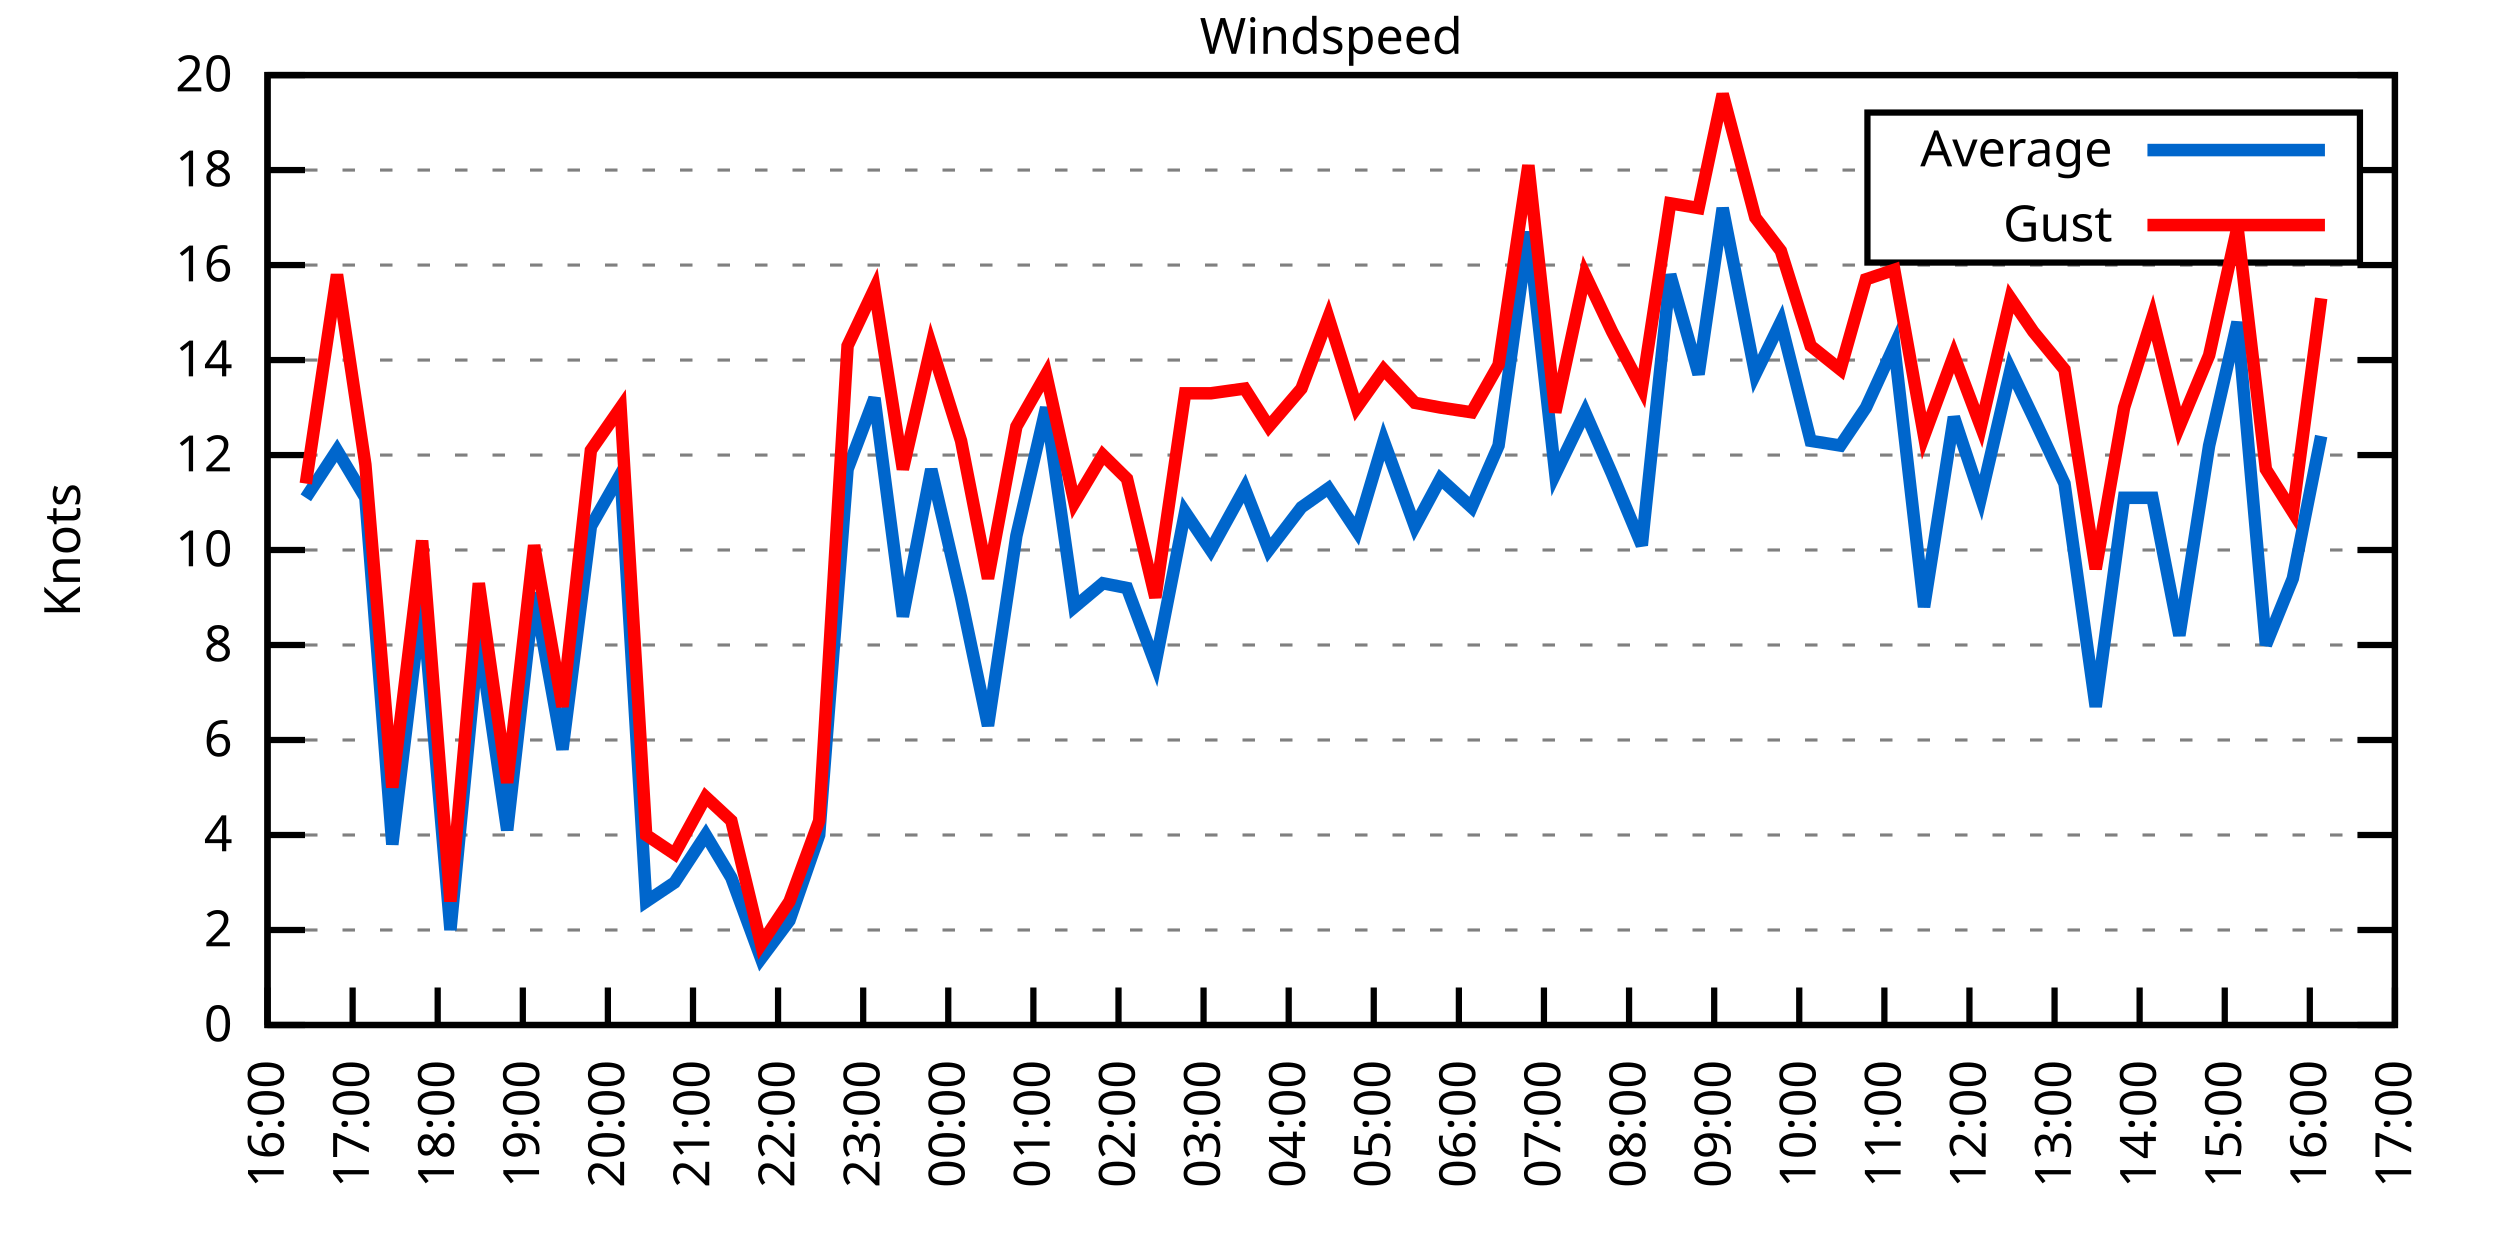
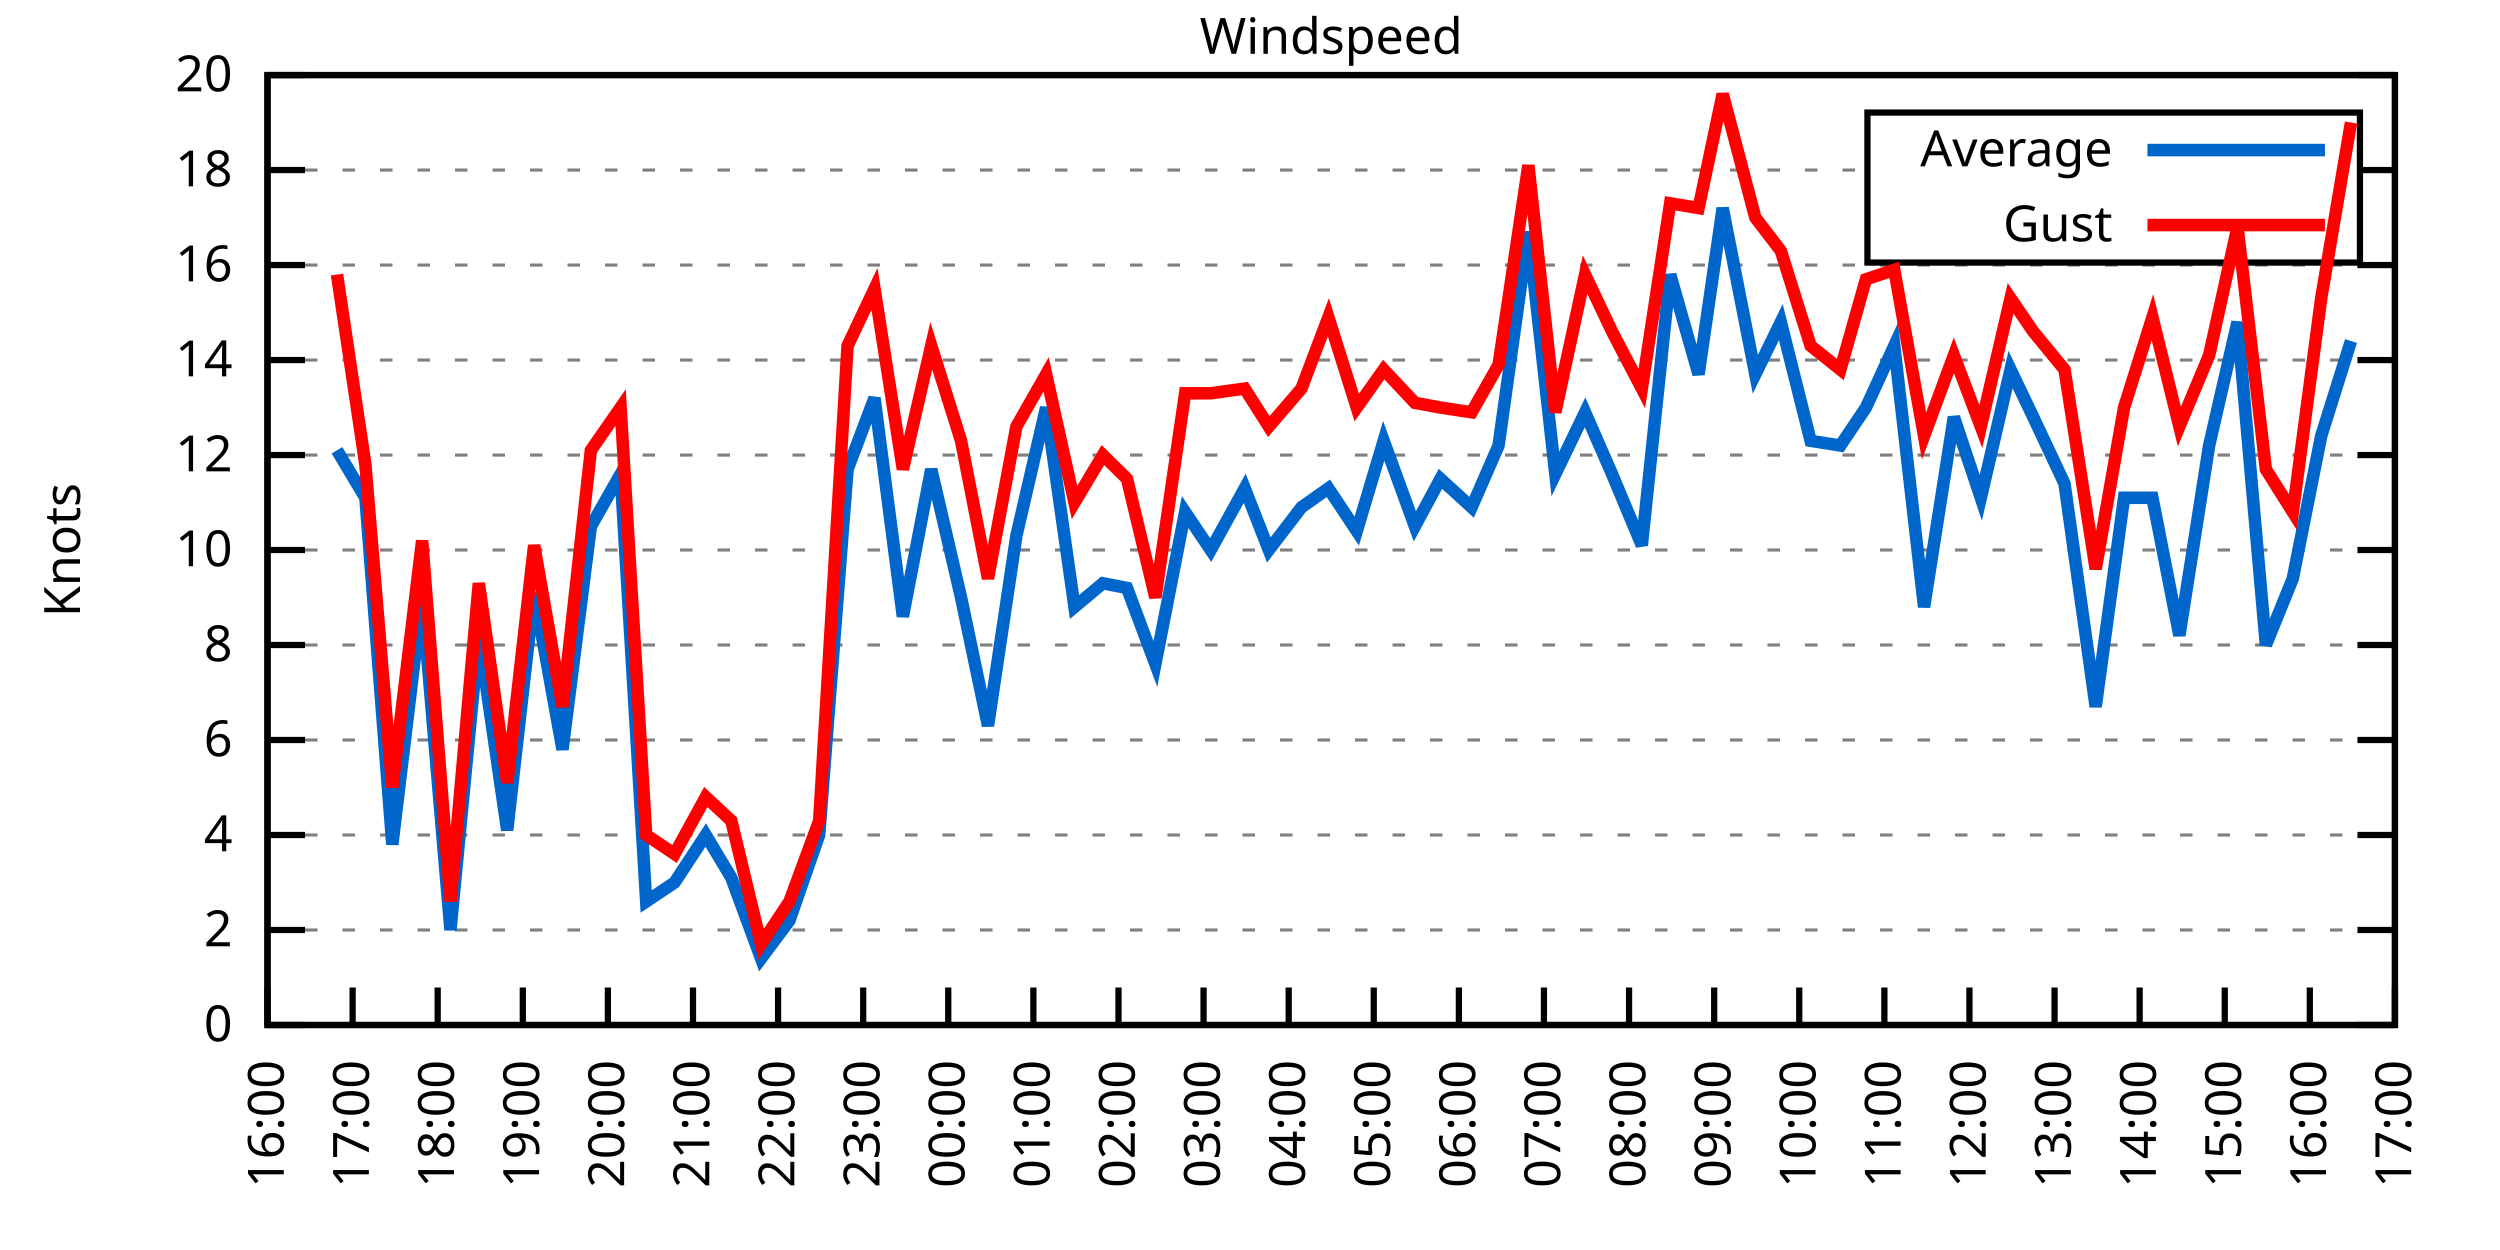
<svg xmlns="http://www.w3.org/2000/svg" xmlns:xlink="http://www.w3.org/1999/xlink" width="400" height="200" viewBox="0 0 400 200">
  <g id="gnuplot_canvas">
    <rect x="0" y="0" width="400" height="200" fill="none" />
    <defs>
      <circle id="gpDot" r="0.5" stroke-width="0.5" stroke="currentColor" />
      <path id="gpPt0" stroke-width="0.333" stroke="currentColor" d="M-1,0 h2 M0,-1 v2" />
      <path id="gpPt1" stroke-width="0.333" stroke="currentColor" d="M-1,-1 L1,1 M1,-1 L-1,1" />
      <path id="gpPt2" stroke-width="0.333" stroke="currentColor" d="M-1,0 L1,0 M0,-1 L0,1 M-1,-1 L1,1 M-1,1 L1,-1" />
      <rect id="gpPt3" stroke-width="0.333" stroke="currentColor" x="-1" y="-1" width="2" height="2" />
      <rect id="gpPt4" stroke-width="0.333" stroke="currentColor" fill="currentColor" x="-1" y="-1" width="2" height="2" />
      <circle id="gpPt5" stroke-width="0.333" stroke="currentColor" cx="0" cy="0" r="1" />
      <use xlink:href="#gpPt5" id="gpPt6" fill="currentColor" stroke="none" />
      <path id="gpPt7" stroke-width="0.333" stroke="currentColor" d="M0,-1.33 L-1.33,0.67 L1.33,0.67 z" />
      <use xlink:href="#gpPt7" id="gpPt8" fill="currentColor" stroke="none" />
      <use xlink:href="#gpPt7" id="gpPt9" stroke="currentColor" transform="rotate(180)" />
      <use xlink:href="#gpPt9" id="gpPt10" fill="currentColor" stroke="none" />
      <use xlink:href="#gpPt3" id="gpPt11" stroke="currentColor" transform="rotate(45)" />
      <use xlink:href="#gpPt11" id="gpPt12" fill="currentColor" stroke="none" />
      <path id="gpPt13" stroke-width="0.333" stroke="currentColor" d="M0,1.330 L1.265,0.411 L0.782,-1.067 L-0.782,-1.076 L-1.265,0.411 z" />
      <use xlink:href="#gpPt13" id="gpPt14" fill="currentColor" stroke="none" />
      <filter id="textbox" filterUnits="objectBoundingBox" x="0" y="0" height="1" width="1">
        <feFlood flood-color="white" flood-opacity="1" result="bgnd" />
        <feComposite in="SourceGraphic" in2="bgnd" operator="atop" />
      </filter>
      <filter id="greybox" filterUnits="objectBoundingBox" x="0" y="0" height="1" width="1">
        <feFlood flood-color="lightgrey" flood-opacity="1" result="grey" />
        <feComposite in="SourceGraphic" in2="grey" operator="atop" />
      </filter>
    </defs>
    <g fill="none" color="white" stroke="currentColor" stroke-width="1.00" stroke-linecap="butt" stroke-linejoin="miter">
</g>
    <g fill="none" color="black" stroke="currentColor" stroke-width="1.00" stroke-linecap="butt" stroke-linejoin="miter">
      <g stroke="none" shape-rendering="crispEdges">
        <polygon fill="rgb(255, 255, 255)" points="42.80,164.00 383.18,164.00 383.18,12.02 42.80,12.02 " />
      </g>
    </g>
    <g fill="none" color="black" stroke="currentColor" stroke-width="1.00" stroke-linecap="butt" stroke-linejoin="miter">
</g>
    <g fill="none" color="black" stroke="black" stroke-width="0.50" stroke-linecap="butt" stroke-linejoin="miter">
</g>
    <g fill="none" color="gray" stroke="currentColor" stroke-width="0.50" stroke-linecap="butt" stroke-linejoin="miter">
      <path stroke="gray" stroke-dasharray="2,4" class="gridline" d="M42.80,164.00 L383.19,164.00  " />
    </g>
    <g fill="none" color="gray" stroke="gray" stroke-width="1.00" stroke-linecap="butt" stroke-linejoin="miter">
</g>
    <g fill="none" color="black" stroke="currentColor" stroke-width="1.00" stroke-linecap="butt" stroke-linejoin="miter">
      <path stroke="black" d="M42.80,164.00 L48.80,164.00 M383.19,164.00 L377.19,164.00  " />
      <g transform="translate(37.20,166.60)" stroke="none" fill="black" font-family="Sans" font-size="8.00" text-anchor="end">
        <text>
          <tspan font-family="Sans"> 0</tspan>
        </text>
      </g>
    </g>
    <g fill="none" color="black" stroke="currentColor" stroke-width="1.00" stroke-linecap="butt" stroke-linejoin="miter">
</g>
    <g fill="none" color="black" stroke="black" stroke-width="0.50" stroke-linecap="butt" stroke-linejoin="miter">
</g>
    <g fill="none" color="gray" stroke="currentColor" stroke-width="0.50" stroke-linecap="butt" stroke-linejoin="miter">
      <path stroke="gray" stroke-dasharray="2,4" class="gridline" d="M42.80,148.80 L383.19,148.80  " />
    </g>
    <g fill="none" color="gray" stroke="gray" stroke-width="1.00" stroke-linecap="butt" stroke-linejoin="miter">
</g>
    <g fill="none" color="black" stroke="currentColor" stroke-width="1.00" stroke-linecap="butt" stroke-linejoin="miter">
      <path stroke="black" d="M42.80,148.80 L48.80,148.80 M383.19,148.80 L377.19,148.80  " />
      <g transform="translate(37.20,151.40)" stroke="none" fill="black" font-family="Sans" font-size="8.00" text-anchor="end">
        <text>
          <tspan font-family="Sans"> 2</tspan>
        </text>
      </g>
    </g>
    <g fill="none" color="black" stroke="currentColor" stroke-width="1.00" stroke-linecap="butt" stroke-linejoin="miter">
</g>
    <g fill="none" color="black" stroke="black" stroke-width="0.50" stroke-linecap="butt" stroke-linejoin="miter">
</g>
    <g fill="none" color="gray" stroke="currentColor" stroke-width="0.50" stroke-linecap="butt" stroke-linejoin="miter">
      <path stroke="gray" stroke-dasharray="2,4" class="gridline" d="M42.80,133.60 L383.19,133.60  " />
    </g>
    <g fill="none" color="gray" stroke="gray" stroke-width="1.00" stroke-linecap="butt" stroke-linejoin="miter">
</g>
    <g fill="none" color="black" stroke="currentColor" stroke-width="1.00" stroke-linecap="butt" stroke-linejoin="miter">
      <path stroke="black" d="M42.80,133.60 L48.80,133.60 M383.19,133.60 L377.19,133.60  " />
      <g transform="translate(37.20,136.20)" stroke="none" fill="black" font-family="Sans" font-size="8.00" text-anchor="end">
        <text>
          <tspan font-family="Sans"> 4</tspan>
        </text>
      </g>
    </g>
    <g fill="none" color="black" stroke="currentColor" stroke-width="1.00" stroke-linecap="butt" stroke-linejoin="miter">
</g>
    <g fill="none" color="black" stroke="black" stroke-width="0.50" stroke-linecap="butt" stroke-linejoin="miter">
</g>
    <g fill="none" color="gray" stroke="currentColor" stroke-width="0.50" stroke-linecap="butt" stroke-linejoin="miter">
      <path stroke="gray" stroke-dasharray="2,4" class="gridline" d="M42.80,118.40 L383.19,118.40  " />
    </g>
    <g fill="none" color="gray" stroke="gray" stroke-width="1.00" stroke-linecap="butt" stroke-linejoin="miter">
</g>
    <g fill="none" color="black" stroke="currentColor" stroke-width="1.00" stroke-linecap="butt" stroke-linejoin="miter">
      <path stroke="black" d="M42.80,118.40 L48.80,118.40 M383.19,118.40 L377.19,118.40  " />
      <g transform="translate(37.20,121.00)" stroke="none" fill="black" font-family="Sans" font-size="8.00" text-anchor="end">
        <text>
          <tspan font-family="Sans"> 6</tspan>
        </text>
      </g>
    </g>
    <g fill="none" color="black" stroke="currentColor" stroke-width="1.00" stroke-linecap="butt" stroke-linejoin="miter">
</g>
    <g fill="none" color="black" stroke="black" stroke-width="0.50" stroke-linecap="butt" stroke-linejoin="miter">
</g>
    <g fill="none" color="gray" stroke="currentColor" stroke-width="0.50" stroke-linecap="butt" stroke-linejoin="miter">
      <path stroke="gray" stroke-dasharray="2,4" class="gridline" d="M42.80,103.20 L383.19,103.20  " />
    </g>
    <g fill="none" color="gray" stroke="gray" stroke-width="1.00" stroke-linecap="butt" stroke-linejoin="miter">
</g>
    <g fill="none" color="black" stroke="currentColor" stroke-width="1.00" stroke-linecap="butt" stroke-linejoin="miter">
      <path stroke="black" d="M42.80,103.20 L48.80,103.20 M383.19,103.20 L377.19,103.20  " />
      <g transform="translate(37.20,105.80)" stroke="none" fill="black" font-family="Sans" font-size="8.00" text-anchor="end">
        <text>
          <tspan font-family="Sans"> 8</tspan>
        </text>
      </g>
    </g>
    <g fill="none" color="black" stroke="currentColor" stroke-width="1.00" stroke-linecap="butt" stroke-linejoin="miter">
</g>
    <g fill="none" color="black" stroke="black" stroke-width="0.50" stroke-linecap="butt" stroke-linejoin="miter">
</g>
    <g fill="none" color="gray" stroke="currentColor" stroke-width="0.50" stroke-linecap="butt" stroke-linejoin="miter">
      <path stroke="gray" stroke-dasharray="2,4" class="gridline" d="M42.80,88.00 L383.19,88.00  " />
    </g>
    <g fill="none" color="gray" stroke="gray" stroke-width="1.00" stroke-linecap="butt" stroke-linejoin="miter">
</g>
    <g fill="none" color="black" stroke="currentColor" stroke-width="1.00" stroke-linecap="butt" stroke-linejoin="miter">
      <path stroke="black" d="M42.80,88.00 L48.80,88.00 M383.19,88.00 L377.19,88.00  " />
      <g transform="translate(37.20,90.60)" stroke="none" fill="black" font-family="Sans" font-size="8.00" text-anchor="end">
        <text>
          <tspan font-family="Sans"> 10</tspan>
        </text>
      </g>
    </g>
    <g fill="none" color="black" stroke="currentColor" stroke-width="1.00" stroke-linecap="butt" stroke-linejoin="miter">
</g>
    <g fill="none" color="black" stroke="black" stroke-width="0.50" stroke-linecap="butt" stroke-linejoin="miter">
</g>
    <g fill="none" color="gray" stroke="currentColor" stroke-width="0.50" stroke-linecap="butt" stroke-linejoin="miter">
      <path stroke="gray" stroke-dasharray="2,4" class="gridline" d="M42.80,72.81 L383.19,72.81  " />
    </g>
    <g fill="none" color="gray" stroke="gray" stroke-width="1.00" stroke-linecap="butt" stroke-linejoin="miter">
</g>
    <g fill="none" color="black" stroke="currentColor" stroke-width="1.00" stroke-linecap="butt" stroke-linejoin="miter">
      <path stroke="black" d="M42.80,72.81 L48.80,72.81 M383.19,72.81 L377.19,72.81  " />
      <g transform="translate(37.20,75.41)" stroke="none" fill="black" font-family="Sans" font-size="8.00" text-anchor="end">
        <text>
          <tspan font-family="Sans"> 12</tspan>
        </text>
      </g>
    </g>
    <g fill="none" color="black" stroke="currentColor" stroke-width="1.00" stroke-linecap="butt" stroke-linejoin="miter">
</g>
    <g fill="none" color="black" stroke="black" stroke-width="0.50" stroke-linecap="butt" stroke-linejoin="miter">
</g>
    <g fill="none" color="gray" stroke="currentColor" stroke-width="0.50" stroke-linecap="butt" stroke-linejoin="miter">
      <path stroke="gray" stroke-dasharray="2,4" class="gridline" d="M42.80,57.61 L383.19,57.61  " />
    </g>
    <g fill="none" color="gray" stroke="gray" stroke-width="1.00" stroke-linecap="butt" stroke-linejoin="miter">
</g>
    <g fill="none" color="black" stroke="currentColor" stroke-width="1.00" stroke-linecap="butt" stroke-linejoin="miter">
      <path stroke="black" d="M42.80,57.61 L48.80,57.61 M383.19,57.61 L377.19,57.61  " />
      <g transform="translate(37.20,60.21)" stroke="none" fill="black" font-family="Sans" font-size="8.00" text-anchor="end">
        <text>
          <tspan font-family="Sans"> 14</tspan>
        </text>
      </g>
    </g>
    <g fill="none" color="black" stroke="currentColor" stroke-width="1.00" stroke-linecap="butt" stroke-linejoin="miter">
</g>
    <g fill="none" color="black" stroke="black" stroke-width="0.50" stroke-linecap="butt" stroke-linejoin="miter">
</g>
    <g fill="none" color="gray" stroke="currentColor" stroke-width="0.50" stroke-linecap="butt" stroke-linejoin="miter">
      <path stroke="gray" stroke-dasharray="2,4" class="gridline" d="M42.80,42.41 L383.19,42.41  " />
    </g>
    <g fill="none" color="gray" stroke="gray" stroke-width="1.00" stroke-linecap="butt" stroke-linejoin="miter">
</g>
    <g fill="none" color="black" stroke="currentColor" stroke-width="1.00" stroke-linecap="butt" stroke-linejoin="miter">
      <path stroke="black" d="M42.80,42.41 L48.80,42.41 M383.19,42.41 L377.19,42.41  " />
      <g transform="translate(37.20,45.01)" stroke="none" fill="black" font-family="Sans" font-size="8.00" text-anchor="end">
        <text>
          <tspan font-family="Sans"> 16</tspan>
        </text>
      </g>
    </g>
    <g fill="none" color="black" stroke="currentColor" stroke-width="1.00" stroke-linecap="butt" stroke-linejoin="miter">
</g>
    <g fill="none" color="black" stroke="black" stroke-width="0.50" stroke-linecap="butt" stroke-linejoin="miter">
</g>
    <g fill="none" color="gray" stroke="currentColor" stroke-width="0.50" stroke-linecap="butt" stroke-linejoin="miter">
      <path stroke="gray" stroke-dasharray="2,4" class="gridline" d="M42.80,27.21 L298.79,27.21 M377.59,27.21 L383.19,27.21  " />
    </g>
    <g fill="none" color="gray" stroke="gray" stroke-width="1.00" stroke-linecap="butt" stroke-linejoin="miter">
</g>
    <g fill="none" color="black" stroke="currentColor" stroke-width="1.00" stroke-linecap="butt" stroke-linejoin="miter">
      <path stroke="black" d="M42.80,27.21 L48.80,27.21 M383.19,27.21 L377.19,27.21  " />
      <g transform="translate(37.20,29.81)" stroke="none" fill="black" font-family="Sans" font-size="8.00" text-anchor="end">
        <text>
          <tspan font-family="Sans"> 18</tspan>
        </text>
      </g>
    </g>
    <g fill="none" color="black" stroke="currentColor" stroke-width="1.00" stroke-linecap="butt" stroke-linejoin="miter">
</g>
    <g fill="none" color="black" stroke="black" stroke-width="0.50" stroke-linecap="butt" stroke-linejoin="miter">
</g>
    <g fill="none" color="gray" stroke="currentColor" stroke-width="0.50" stroke-linecap="butt" stroke-linejoin="miter">
      <path stroke="gray" stroke-dasharray="2,4" class="gridline" d="M42.80,12.01 L383.19,12.01  " />
    </g>
    <g fill="none" color="gray" stroke="gray" stroke-width="1.00" stroke-linecap="butt" stroke-linejoin="miter">
</g>
    <g fill="none" color="black" stroke="currentColor" stroke-width="1.00" stroke-linecap="butt" stroke-linejoin="miter">
      <path stroke="black" d="M42.80,12.01 L48.80,12.01 M383.19,12.01 L377.19,12.01  " />
      <g transform="translate(37.20,14.61)" stroke="none" fill="black" font-family="Sans" font-size="8.00" text-anchor="end">
        <text>
          <tspan font-family="Sans"> 20</tspan>
        </text>
      </g>
    </g>
    <g fill="none" color="black" stroke="currentColor" stroke-width="1.00" stroke-linecap="butt" stroke-linejoin="miter">
      <path stroke="black" d="M42.80,164.00 L42.80,158.00  " />
      <g transform="translate(45.40,169.60) rotate(270.00)" stroke="none" fill="black" font-family="Sans" font-size="8.00" text-anchor="end">
        <text>
          <tspan font-family="Sans">16:00</tspan>
        </text>
      </g>
    </g>
    <g fill="none" color="black" stroke="currentColor" stroke-width="1.00" stroke-linecap="butt" stroke-linejoin="miter">
      <path stroke="black" d="M56.42,164.00 L56.42,158.00  " />
      <g transform="translate(59.02,169.60) rotate(270.00)" stroke="none" fill="black" font-family="Sans" font-size="8.00" text-anchor="end">
        <text>
          <tspan font-family="Sans">17:00</tspan>
        </text>
      </g>
    </g>
    <g fill="none" color="black" stroke="currentColor" stroke-width="1.00" stroke-linecap="butt" stroke-linejoin="miter">
      <path stroke="black" d="M70.03,164.00 L70.03,158.00  " />
      <g transform="translate(72.63,169.60) rotate(270.00)" stroke="none" fill="black" font-family="Sans" font-size="8.00" text-anchor="end">
        <text>
          <tspan font-family="Sans">18:00</tspan>
        </text>
      </g>
    </g>
    <g fill="none" color="black" stroke="currentColor" stroke-width="1.00" stroke-linecap="butt" stroke-linejoin="miter">
      <path stroke="black" d="M83.65,164.00 L83.65,158.00  " />
      <g transform="translate(86.25,169.60) rotate(270.00)" stroke="none" fill="black" font-family="Sans" font-size="8.00" text-anchor="end">
        <text>
          <tspan font-family="Sans">19:00</tspan>
        </text>
      </g>
    </g>
    <g fill="none" color="black" stroke="currentColor" stroke-width="1.00" stroke-linecap="butt" stroke-linejoin="miter">
      <path stroke="black" d="M97.26,164.00 L97.26,158.00  " />
      <g transform="translate(99.86,169.60) rotate(270.00)" stroke="none" fill="black" font-family="Sans" font-size="8.00" text-anchor="end">
        <text>
          <tspan font-family="Sans">20:00</tspan>
        </text>
      </g>
    </g>
    <g fill="none" color="black" stroke="currentColor" stroke-width="1.00" stroke-linecap="butt" stroke-linejoin="miter">
      <path stroke="black" d="M110.88,164.00 L110.88,158.00  " />
      <g transform="translate(113.48,169.60) rotate(270.00)" stroke="none" fill="black" font-family="Sans" font-size="8.00" text-anchor="end">
        <text>
          <tspan font-family="Sans">21:00</tspan>
        </text>
      </g>
    </g>
    <g fill="none" color="black" stroke="currentColor" stroke-width="1.00" stroke-linecap="butt" stroke-linejoin="miter">
      <path stroke="black" d="M124.49,164.00 L124.49,158.00  " />
      <g transform="translate(127.09,169.60) rotate(270.00)" stroke="none" fill="black" font-family="Sans" font-size="8.00" text-anchor="end">
        <text>
          <tspan font-family="Sans">22:00</tspan>
        </text>
      </g>
    </g>
    <g fill="none" color="black" stroke="currentColor" stroke-width="1.00" stroke-linecap="butt" stroke-linejoin="miter">
      <path stroke="black" d="M138.11,164.00 L138.11,158.00  " />
      <g transform="translate(140.71,169.60) rotate(270.00)" stroke="none" fill="black" font-family="Sans" font-size="8.00" text-anchor="end">
        <text>
          <tspan font-family="Sans">23:00</tspan>
        </text>
      </g>
    </g>
    <g fill="none" color="black" stroke="currentColor" stroke-width="1.00" stroke-linecap="butt" stroke-linejoin="miter">
      <path stroke="black" d="M151.72,164.00 L151.72,158.00  " />
      <g transform="translate(154.32,169.60) rotate(270.00)" stroke="none" fill="black" font-family="Sans" font-size="8.00" text-anchor="end">
        <text>
          <tspan font-family="Sans">00:00</tspan>
        </text>
      </g>
    </g>
    <g fill="none" color="black" stroke="currentColor" stroke-width="1.00" stroke-linecap="butt" stroke-linejoin="miter">
      <path stroke="black" d="M165.34,164.00 L165.34,158.00  " />
      <g transform="translate(167.94,169.60) rotate(270.00)" stroke="none" fill="black" font-family="Sans" font-size="8.00" text-anchor="end">
        <text>
          <tspan font-family="Sans">01:00</tspan>
        </text>
      </g>
    </g>
    <g fill="none" color="black" stroke="currentColor" stroke-width="1.00" stroke-linecap="butt" stroke-linejoin="miter">
      <path stroke="black" d="M178.96,164.00 L178.96,158.00  " />
      <g transform="translate(181.56,169.60) rotate(270.00)" stroke="none" fill="black" font-family="Sans" font-size="8.00" text-anchor="end">
        <text>
          <tspan font-family="Sans">02:00</tspan>
        </text>
      </g>
    </g>
    <g fill="none" color="black" stroke="currentColor" stroke-width="1.00" stroke-linecap="butt" stroke-linejoin="miter">
      <path stroke="black" d="M192.57,164.00 L192.57,158.00  " />
      <g transform="translate(195.17,169.60) rotate(270.00)" stroke="none" fill="black" font-family="Sans" font-size="8.00" text-anchor="end">
        <text>
          <tspan font-family="Sans">03:00</tspan>
        </text>
      </g>
    </g>
    <g fill="none" color="black" stroke="currentColor" stroke-width="1.00" stroke-linecap="butt" stroke-linejoin="miter">
      <path stroke="black" d="M206.19,164.00 L206.19,158.00  " />
      <g transform="translate(208.79,169.60) rotate(270.00)" stroke="none" fill="black" font-family="Sans" font-size="8.00" text-anchor="end">
        <text>
          <tspan font-family="Sans">04:00</tspan>
        </text>
      </g>
    </g>
    <g fill="none" color="black" stroke="currentColor" stroke-width="1.00" stroke-linecap="butt" stroke-linejoin="miter">
      <path stroke="black" d="M219.80,164.00 L219.80,158.00  " />
      <g transform="translate(222.40,169.60) rotate(270.00)" stroke="none" fill="black" font-family="Sans" font-size="8.00" text-anchor="end">
        <text>
          <tspan font-family="Sans">05:00</tspan>
        </text>
      </g>
    </g>
    <g fill="none" color="black" stroke="currentColor" stroke-width="1.00" stroke-linecap="butt" stroke-linejoin="miter">
      <path stroke="black" d="M233.42,164.00 L233.42,158.00  " />
      <g transform="translate(236.02,169.60) rotate(270.00)" stroke="none" fill="black" font-family="Sans" font-size="8.00" text-anchor="end">
        <text>
          <tspan font-family="Sans">06:00</tspan>
        </text>
      </g>
    </g>
    <g fill="none" color="black" stroke="currentColor" stroke-width="1.00" stroke-linecap="butt" stroke-linejoin="miter">
      <path stroke="black" d="M247.03,164.00 L247.03,158.00  " />
      <g transform="translate(249.63,169.60) rotate(270.00)" stroke="none" fill="black" font-family="Sans" font-size="8.00" text-anchor="end">
        <text>
          <tspan font-family="Sans">07:00</tspan>
        </text>
      </g>
    </g>
    <g fill="none" color="black" stroke="currentColor" stroke-width="1.00" stroke-linecap="butt" stroke-linejoin="miter">
      <path stroke="black" d="M260.65,164.00 L260.65,158.00  " />
      <g transform="translate(263.25,169.60) rotate(270.00)" stroke="none" fill="black" font-family="Sans" font-size="8.00" text-anchor="end">
        <text>
          <tspan font-family="Sans">08:00</tspan>
        </text>
      </g>
    </g>
    <g fill="none" color="black" stroke="currentColor" stroke-width="1.00" stroke-linecap="butt" stroke-linejoin="miter">
      <path stroke="black" d="M274.27,164.00 L274.27,158.00  " />
      <g transform="translate(276.87,169.60) rotate(270.00)" stroke="none" fill="black" font-family="Sans" font-size="8.00" text-anchor="end">
        <text>
          <tspan font-family="Sans">09:00</tspan>
        </text>
      </g>
    </g>
    <g fill="none" color="black" stroke="currentColor" stroke-width="1.00" stroke-linecap="butt" stroke-linejoin="miter">
      <path stroke="black" d="M287.88,164.00 L287.88,158.00  " />
      <g transform="translate(290.48,169.60) rotate(270.00)" stroke="none" fill="black" font-family="Sans" font-size="8.00" text-anchor="end">
        <text>
          <tspan font-family="Sans">10:00</tspan>
        </text>
      </g>
    </g>
    <g fill="none" color="black" stroke="currentColor" stroke-width="1.00" stroke-linecap="butt" stroke-linejoin="miter">
      <path stroke="black" d="M301.50,164.00 L301.50,158.00  " />
      <g transform="translate(304.10,169.60) rotate(270.00)" stroke="none" fill="black" font-family="Sans" font-size="8.00" text-anchor="end">
        <text>
          <tspan font-family="Sans">11:00</tspan>
        </text>
      </g>
    </g>
    <g fill="none" color="black" stroke="currentColor" stroke-width="1.00" stroke-linecap="butt" stroke-linejoin="miter">
      <path stroke="black" d="M315.11,164.00 L315.11,158.00  " />
      <g transform="translate(317.71,169.60) rotate(270.00)" stroke="none" fill="black" font-family="Sans" font-size="8.00" text-anchor="end">
        <text>
          <tspan font-family="Sans">12:00</tspan>
        </text>
      </g>
    </g>
    <g fill="none" color="black" stroke="currentColor" stroke-width="1.00" stroke-linecap="butt" stroke-linejoin="miter">
      <path stroke="black" d="M328.73,164.00 L328.73,158.00  " />
      <g transform="translate(331.33,169.60) rotate(270.00)" stroke="none" fill="black" font-family="Sans" font-size="8.00" text-anchor="end">
        <text>
          <tspan font-family="Sans">13:00</tspan>
        </text>
      </g>
    </g>
    <g fill="none" color="black" stroke="currentColor" stroke-width="1.00" stroke-linecap="butt" stroke-linejoin="miter">
      <path stroke="black" d="M342.34,164.00 L342.34,158.00  " />
      <g transform="translate(344.94,169.60) rotate(270.00)" stroke="none" fill="black" font-family="Sans" font-size="8.00" text-anchor="end">
        <text>
          <tspan font-family="Sans">14:00</tspan>
        </text>
      </g>
    </g>
    <g fill="none" color="black" stroke="currentColor" stroke-width="1.00" stroke-linecap="butt" stroke-linejoin="miter">
      <path stroke="black" d="M355.96,164.00 L355.96,158.00  " />
      <g transform="translate(358.56,169.60) rotate(270.00)" stroke="none" fill="black" font-family="Sans" font-size="8.00" text-anchor="end">
        <text>
          <tspan font-family="Sans">15:00</tspan>
        </text>
      </g>
    </g>
    <g fill="none" color="black" stroke="currentColor" stroke-width="1.00" stroke-linecap="butt" stroke-linejoin="miter">
      <path stroke="black" d="M369.57,164.00 L369.57,158.00  " />
      <g transform="translate(372.17,169.60) rotate(270.00)" stroke="none" fill="black" font-family="Sans" font-size="8.00" text-anchor="end">
        <text>
          <tspan font-family="Sans">16:00</tspan>
        </text>
      </g>
    </g>
    <g fill="none" color="black" stroke="currentColor" stroke-width="1.00" stroke-linecap="butt" stroke-linejoin="miter">
      <path stroke="black" d="M383.19,164.00 L383.19,158.00  " />
      <g transform="translate(385.79,169.60) rotate(270.00)" stroke="none" fill="black" font-family="Sans" font-size="8.00" text-anchor="end">
        <text>
          <tspan font-family="Sans">17:00</tspan>
        </text>
      </g>
    </g>
    <g fill="none" color="black" stroke="currentColor" stroke-width="1.00" stroke-linecap="butt" stroke-linejoin="miter">
</g>
    <g fill="none" color="black" stroke="currentColor" stroke-width="1.00" stroke-linecap="butt" stroke-linejoin="miter">
      <path stroke="black" d="M42.80,12.01 L42.80,164.00 L383.19,164.00 L383.19,12.01 L42.80,12.01 Z  " />
    </g>
    <g fill="none" color="black" stroke="currentColor" stroke-width="1.00" stroke-linecap="butt" stroke-linejoin="miter">
</g>
    <g fill="none" color="black" stroke="currentColor" stroke-width="1.00" stroke-linecap="butt" stroke-linejoin="miter">
      <path stroke="black" d="M298.79,42.01 L298.79,18.01 L377.59,18.01 L377.59,42.01 L298.79,42.01 Z  " />
    </g>
    <g id="Windspeed_plot_1">
      <g fill="none" color="white" stroke="black" stroke-width="2.00" stroke-linecap="butt" stroke-linejoin="miter">
</g>
      <g fill="none" color="black" stroke="currentColor" stroke-width="2.00" stroke-linecap="butt" stroke-linejoin="miter">
        <g transform="translate(337.99,26.61)" stroke="none" fill="black" font-family="Sans" font-size="8.00" text-anchor="end">
          <text>
            <tspan font-family="Sans">Average</tspan>
          </text>
        </g>
      </g>
      <g fill="none" color="black" stroke="currentColor" stroke-width="2.00" stroke-linecap="butt" stroke-linejoin="miter">
-         <path stroke="rgb(  0, 102, 204)" d="M343.59,24.01 L371.99,24.01 M48.93,79.65 L53.92,72.05 L58.46,79.65 L62.77,135.12 L67.54,95.60 L72.07,148.80   L76.61,101.68 L81.15,132.84 L85.46,94.84 L90.00,119.92 L94.54,84.21 L99.30,75.85 L103.39,144.24 L107.93,141.20   L112.92,133.60 L117.01,140.44 L121.77,153.36 L126.31,147.28 L131.07,133.60 L135.61,75.09 L139.92,63.69 L144.46,98.64   L149.00,75.09 L153.77,95.60 L158.08,116.12 L162.62,85.73 L167.38,65.21 L171.92,97.12 L176.46,93.32 L180.32,94.08   L184.86,106.24 L189.62,81.93 L193.71,88.00 L199.15,78.13 L203.01,88.00 L208.23,81.17 L212.54,78.13 L217.08,84.97   L221.39,70.53 L226.38,84.21 L230.47,76.61 L235.46,81.17 L239.77,71.29 L244.54,37.09 L248.85,75.85 L253.61,65.97   L257.93,75.85 L262.69,87.25 L267.23,43.93 L271.77,59.89 L275.63,33.29 L280.85,59.89 L284.93,51.53 L289.70,70.53   L294.46,71.29 L298.55,65.21 L303.08,55.33 L307.85,97.12 L312.62,66.73 L316.93,79.65 L321.69,59.13 L325.32,66.73   L330.32,77.37 L335.31,113.08 L339.85,79.65 L344.39,79.65 L348.70,101.68 L353.46,71.29 L358.00,51.53 L362.54,103.20   L366.85,92.56 L371.39,69.77  " />
+         <path stroke="rgb(  0, 102, 204)" d="M343.59,24.01 L371.99,24.01 M53.92,72.05 L58.46,79.65 L62.77,135.12 L67.54,95.60 L72.07,148.80 L76.61,101.68   L81.15,132.84 L85.46,94.84 L90.00,119.92 L94.54,84.21 L99.30,75.85 L103.39,144.24 L107.93,141.20 L112.92,133.60   L117.01,140.44 L121.77,153.36 L126.31,147.28 L131.07,133.60 L135.61,75.09 L139.92,63.69 L144.46,98.64 L149.00,75.09   L153.77,95.60 L158.08,116.12 L162.62,85.73 L167.38,65.21 L171.92,97.12 L176.46,93.32 L180.32,94.08 L184.86,106.24   L189.62,81.93 L193.71,88.00 L199.15,78.13 L203.01,88.00 L208.23,81.17 L212.54,78.13 L217.08,84.97 L221.39,70.53   L226.38,84.21 L230.47,76.61 L235.46,81.17 L239.77,71.29 L244.54,37.09 L248.85,75.85 L253.61,65.97 L257.93,75.85   L262.69,87.25 L267.23,43.93 L271.77,59.89 L275.63,33.29 L280.85,59.89 L284.93,51.53 L289.70,70.53 L294.46,71.29   L298.55,65.21 L303.08,55.33 L307.85,97.12 L312.62,66.73 L316.93,79.65 L321.69,59.13 L325.32,66.73 L330.32,77.37   L335.31,113.08 L339.85,79.65 L344.39,79.65 L348.70,101.68 L353.46,71.29 L358.00,51.53 L362.54,103.20 L366.85,92.56   L371.39,69.77 L376.16,54.57  " />
      </g>
    </g>
    <g id="Windspeed_plot_2">
      <g fill="none" color="black" stroke="currentColor" stroke-width="2.00" stroke-linecap="butt" stroke-linejoin="miter">
        <g transform="translate(337.99,38.61)" stroke="none" fill="black" font-family="Sans" font-size="8.00" text-anchor="end">
          <text>
            <tspan font-family="Sans">Gust</tspan>
          </text>
        </g>
      </g>
      <g fill="none" color="black" stroke="currentColor" stroke-width="2.00" stroke-linecap="butt" stroke-linejoin="miter">
-         <path stroke="rgb(255,   0,   0)" d="M343.59,36.01 L371.99,36.01 M48.93,77.37 L53.92,43.93 L58.46,74.33 L62.77,126.00 L67.54,86.49 L72.07,144.24   L76.61,93.32 L81.15,125.24 L85.46,87.25 L90.00,113.08 L94.54,72.05 L99.30,65.21 L103.39,133.60 L107.93,136.64   L112.92,127.52 L117.01,131.32 L121.77,151.08 L126.31,144.24 L131.07,131.32 L135.61,55.33 L139.92,46.21 L144.46,75.09   L149.00,55.33 L153.77,70.53 L158.08,92.56 L162.62,68.25 L167.38,59.89 L171.92,80.41 L176.46,72.81 L180.32,76.61   L184.86,95.60 L189.62,62.93 L193.71,62.93 L199.15,62.17 L203.01,68.25 L208.23,62.17 L212.54,50.77 L217.08,65.21   L221.39,59.13 L226.38,64.45 L230.47,65.21 L235.46,65.97 L239.77,58.37 L244.54,26.45 L248.85,65.97 L253.61,43.93   L257.93,53.05 L262.69,62.17 L267.23,32.53 L271.77,33.29 L275.63,15.05 L280.85,34.81 L284.93,40.13 L289.70,55.33   L294.46,59.13 L298.55,44.69 L303.08,43.17 L307.85,69.77 L312.62,56.85 L316.93,68.25 L321.69,47.73 L325.32,53.05   L330.32,59.13 L335.31,91.04 L339.85,65.21 L344.39,50.77 L348.70,68.25 L353.46,56.85 L358.00,36.33 L362.54,75.09   L366.85,81.93 L371.39,47.73  " />
+         <path stroke="rgb(255,   0,   0)" d="M343.59,36.01 L371.99,36.01 M53.92,43.93 L58.46,74.33 L62.77,126.00 L67.54,86.49 L72.07,144.24 L76.61,93.32   L81.15,125.24 L85.46,87.25 L90.00,113.08 L94.54,72.05 L99.30,65.21 L103.39,133.60 L107.93,136.64 L112.92,127.52   L117.01,131.32 L121.77,151.08 L126.31,144.24 L131.07,131.32 L135.61,55.33 L139.92,46.21 L144.46,75.09 L149.00,55.33   L153.77,70.53 L158.08,92.56 L162.62,68.25 L167.38,59.89 L171.92,80.41 L176.46,72.81 L180.32,76.61 L184.86,95.60   L189.62,62.93 L193.71,62.93 L199.15,62.17 L203.01,68.25 L208.23,62.17 L212.54,50.77 L217.08,65.21 L221.39,59.13   L226.38,64.45 L230.47,65.21 L235.46,65.97 L239.77,58.37 L244.54,26.45 L248.85,65.97 L253.61,43.93 L257.93,53.05   L262.69,62.17 L267.23,32.53 L271.77,33.29 L275.63,15.05 L280.85,34.81 L284.93,40.13 L289.70,55.33 L294.46,59.13   L298.55,44.69 L303.08,43.17 L307.85,69.77 L312.62,56.85 L316.93,68.25 L321.69,47.73 L325.32,53.05 L330.32,59.13   L335.31,91.04 L339.85,65.21 L344.39,50.77 L348.70,68.25 L353.46,56.85 L358.00,36.33 L362.54,75.09 L366.85,81.93   L371.39,47.73 L376.16,19.61  " />
      </g>
    </g>
    <g fill="none" color="black" stroke="currentColor" stroke-width="2.00" stroke-linecap="butt" stroke-linejoin="miter">
</g>
    <g fill="none" color="black" stroke="black" stroke-width="1.00" stroke-linecap="butt" stroke-linejoin="miter">
</g>
    <g fill="none" color="black" stroke="currentColor" stroke-width="1.00" stroke-linecap="butt" stroke-linejoin="miter">
      <path stroke="black" d="M42.80,12.01 L42.80,164.00 L383.19,164.00 L383.19,12.01 L42.80,12.01 Z  " />
      <g transform="translate(12.80,88.01) rotate(270.00)" stroke="none" fill="black" font-family="Sans" font-size="8.00" text-anchor="middle">
        <text>
          <tspan font-family="Sans">Knots</tspan>
        </text>
      </g>
    </g>
    <g fill="none" color="black" stroke="currentColor" stroke-width="1.00" stroke-linecap="butt" stroke-linejoin="miter">
</g>
    <g fill="none" color="black" stroke="currentColor" stroke-width="1.00" stroke-linecap="butt" stroke-linejoin="miter">
      <g transform="translate(212.99,8.61)" stroke="none" fill="black" font-family="Sans" font-size="8.00" text-anchor="middle">
        <text>
          <tspan font-family="Sans">Windspeed</tspan>
        </text>
      </g>
    </g>
    <g fill="none" color="black" stroke="currentColor" stroke-width="1.00" stroke-linecap="butt" stroke-linejoin="miter">
</g>
  </g>
</svg>
